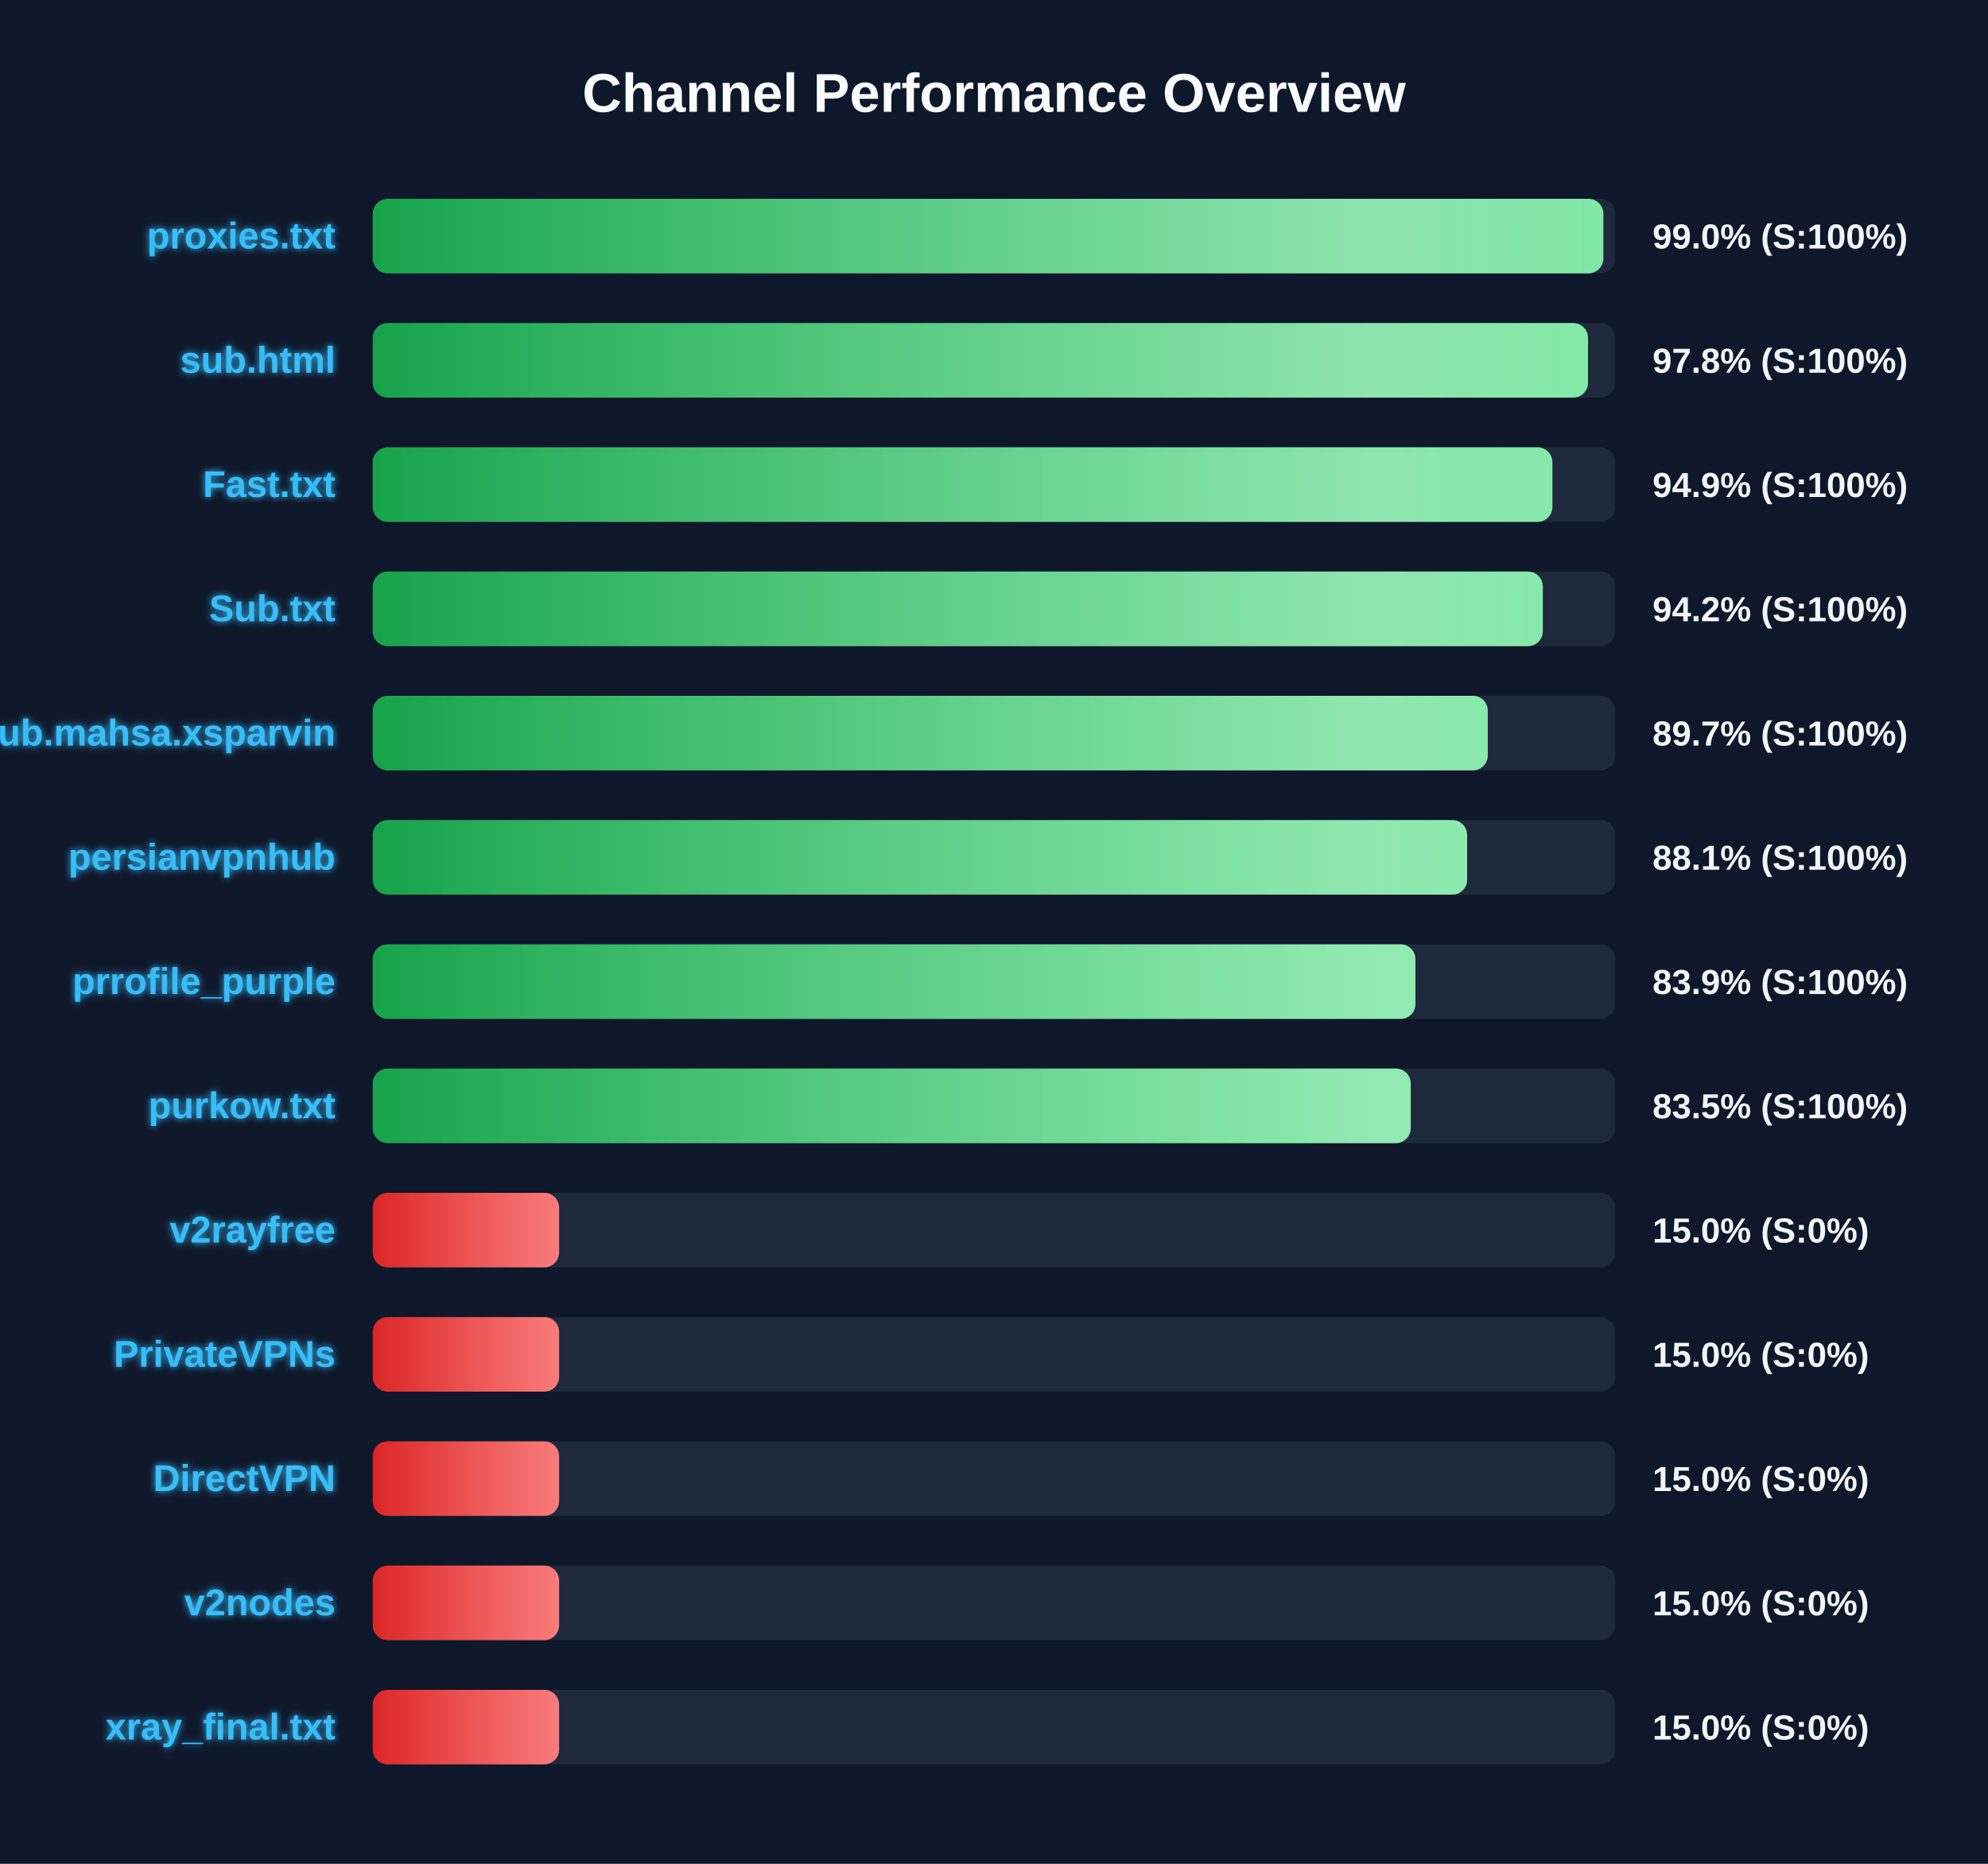
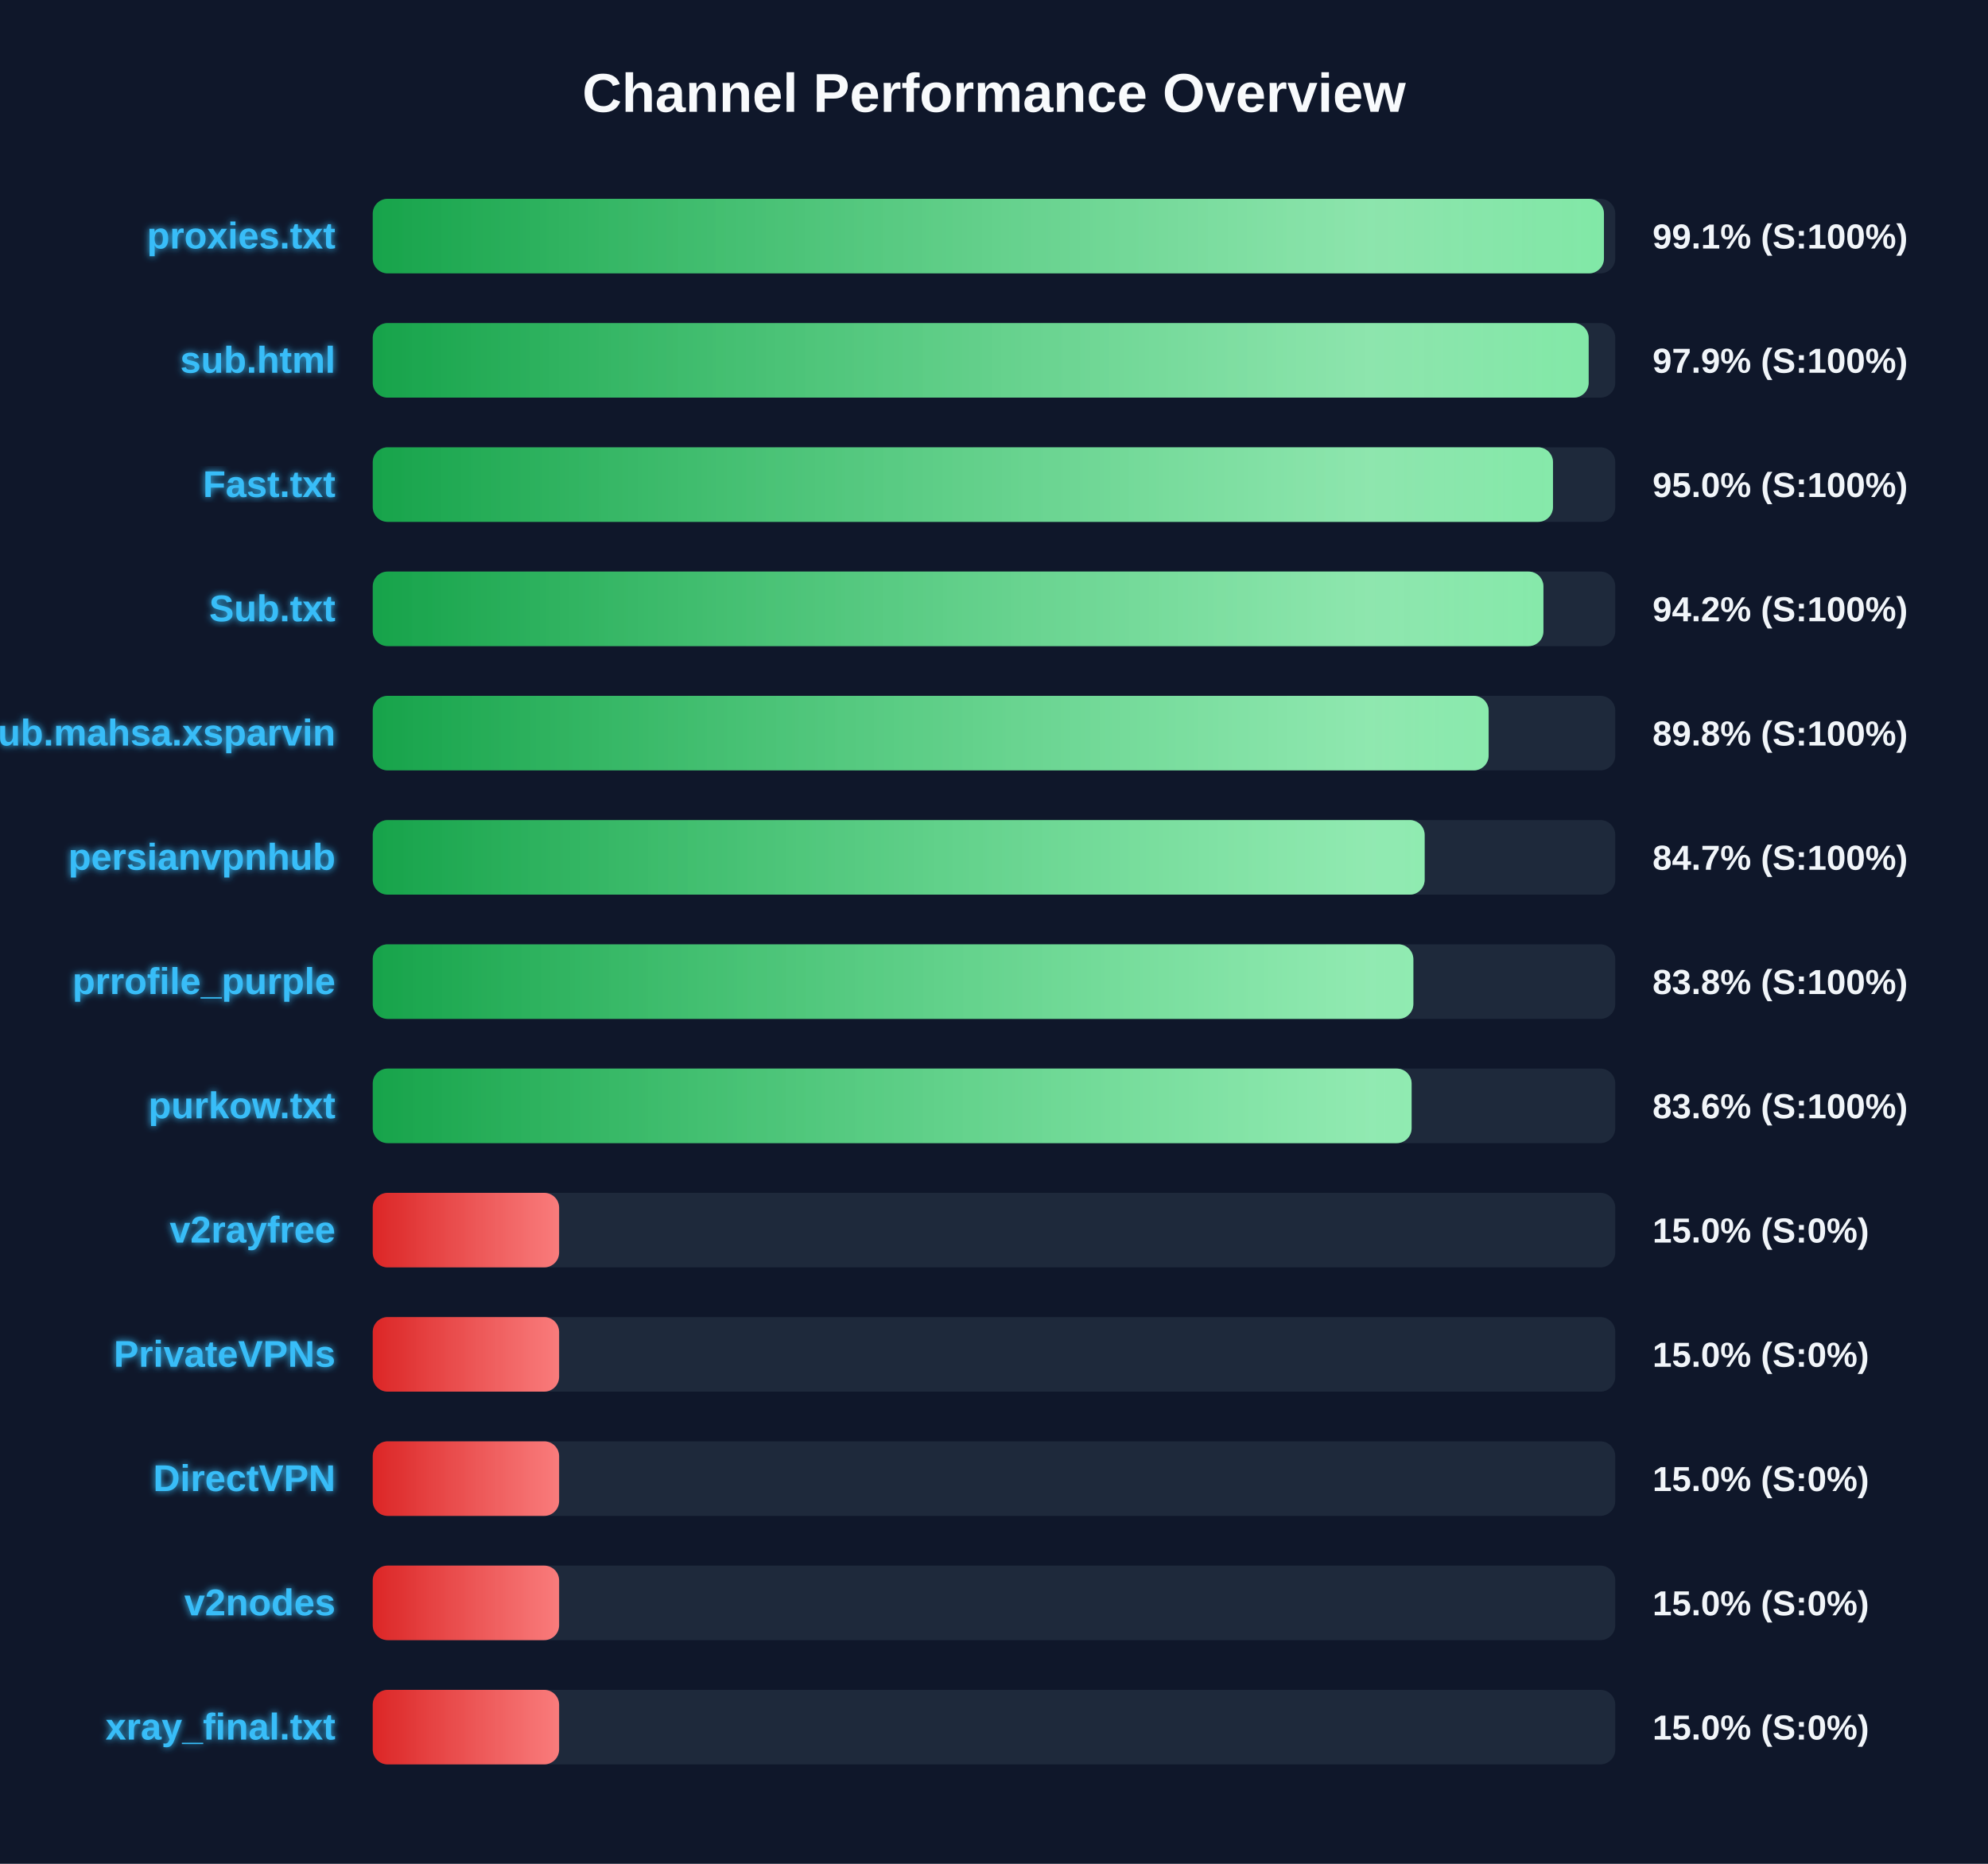
<svg xmlns="http://www.w3.org/2000/svg" width="800" height="750" version="1.1">
  <defs>
    <linearGradient id="grad-green" x1="0%" y1="0%" x2="100%" y2="0%">
      <stop offset="0%" stop-color="#16a34a" />
      <stop offset="100%" stop-color="#4ade80" />
    </linearGradient>
    <linearGradient id="grad-yellow" x1="0%" y1="0%" x2="100%" y2="0%">
      <stop offset="0%" stop-color="#ca8a04" />
      <stop offset="100%" stop-color="#fde047" />
    </linearGradient>
    <linearGradient id="grad-red" x1="0%" y1="0%" x2="100%" y2="0%">
      <stop offset="0%" stop-color="#dc2626" />
      <stop offset="100%" stop-color="#f87171" />
    </linearGradient>
    <linearGradient id="shimmer" x1="0%" y1="0%" x2="100%" y2="0%">
      <stop offset="0%" stop-color="rgba(255,255,255,0)" />
      <stop offset="50%" stop-color="rgba(255,255,255,0.4)" />
      <stop offset="100%" stop-color="rgba(255,255,255,0)" />
    </linearGradient>
    <filter id="glow" x="-20%" y="-20%" width="140%" height="140%">
      <feGaussianBlur stdDeviation="1.5" result="blur" />
      <feComposite in="SourceGraphic" in2="blur" operator="over" />
    </filter>
  </defs>
  <style>
        .bg-rect { fill: #0f172a; }
        .title { font: bold 22px 'Segoe UI', Arial, sans-serif; fill: #f8fafc; }
        .row { font: bold 15px 'Segoe UI', Arial, sans-serif; fill: #38bdf8; filter: url(#glow); }
        .score { font: bold 14px 'Segoe UI', Arial, sans-serif; fill: #f1f5f9; }
        @keyframes shimmer-anim {
            0% { transform: translateX(-100%); }
            100% { transform: translateX(200%); }
        }
        .shimmer-rect {
            animation: shimmer-anim 2.5s infinite linear;
        }
    </style>
  <rect width="100%" height="100%" class="bg-rect" />
  <text x="400" y="45" text-anchor="middle" class="title">Channel Performance Overview</text>
  <rect x="150" y="80" width="500" height="30" fill="#1e293b" rx="6" />
  <clipPath id="clip-0">
-     <rect x="150" y="80" width="495.2" height="30" rx="6" />
+     <rect x="150" y="80" width="495.45" height="30" rx="6" />
  </clipPath>
-   <rect x="150" y="80" width="495.2" height="30" fill="url(#grad-green)" rx="6" />
+   <rect x="150" y="80" width="495.45" height="30" fill="url(#grad-green)" rx="6" />
  <g clip-path="url(#clip-0)">
    <rect x="150" y="80" width="100%" height="30" fill="url(#shimmer)" class="shimmer-rect" />
  </g>
  <text x="135" y="100" text-anchor="end" class="row">proxies.txt</text>
-   <text x="665" y="100" text-anchor="start" class="score">99.0% (S:100%)</text>
+   <text x="665" y="100" text-anchor="start" class="score">99.1% (S:100%)</text>
  <rect x="150" y="130" width="500" height="30" fill="#1e293b" rx="6" />
  <clipPath id="clip-1">
-     <rect x="150" y="130" width="489.05" height="30" rx="6" />
+     <rect x="150" y="130" width="489.3" height="30" rx="6" />
  </clipPath>
-   <rect x="150" y="130" width="489.05" height="30" fill="url(#grad-green)" rx="6" />
+   <rect x="150" y="130" width="489.3" height="30" fill="url(#grad-green)" rx="6" />
  <g clip-path="url(#clip-1)">
    <rect x="150" y="130" width="100%" height="30" fill="url(#shimmer)" class="shimmer-rect" />
  </g>
  <text x="135" y="150" text-anchor="end" class="row">sub.html</text>
-   <text x="665" y="150" text-anchor="start" class="score">97.8% (S:100%)</text>
+   <text x="665" y="150" text-anchor="start" class="score">97.9% (S:100%)</text>
  <rect x="150" y="180" width="500" height="30" fill="#1e293b" rx="6" />
  <clipPath id="clip-2">
-     <rect x="150" y="180" width="474.7" height="30" rx="6" />
+     <rect x="150" y="180" width="474.95" height="30" rx="6" />
  </clipPath>
-   <rect x="150" y="180" width="474.7" height="30" fill="url(#grad-green)" rx="6" />
+   <rect x="150" y="180" width="474.95" height="30" fill="url(#grad-green)" rx="6" />
  <g clip-path="url(#clip-2)">
    <rect x="150" y="180" width="100%" height="30" fill="url(#shimmer)" class="shimmer-rect" />
  </g>
  <text x="135" y="200" text-anchor="end" class="row">Fast.txt</text>
-   <text x="665" y="200" text-anchor="start" class="score">94.9% (S:100%)</text>
+   <text x="665" y="200" text-anchor="start" class="score">95.0% (S:100%)</text>
  <rect x="150" y="230" width="500" height="30" fill="#1e293b" rx="6" />
  <clipPath id="clip-3">
-     <rect x="150" y="230" width="470.85" height="30" rx="6" />
+     <rect x="150" y="230" width="471.1" height="30" rx="6" />
  </clipPath>
-   <rect x="150" y="230" width="470.85" height="30" fill="url(#grad-green)" rx="6" />
+   <rect x="150" y="230" width="471.1" height="30" fill="url(#grad-green)" rx="6" />
  <g clip-path="url(#clip-3)">
    <rect x="150" y="230" width="100%" height="30" fill="url(#shimmer)" class="shimmer-rect" />
  </g>
  <text x="135" y="250" text-anchor="end" class="row">Sub.txt</text>
  <text x="665" y="250" text-anchor="start" class="score">94.2% (S:100%)</text>
  <rect x="150" y="280" width="500" height="30" fill="#1e293b" rx="6" />
  <clipPath id="clip-4">
-     <rect x="150" y="280" width="448.7" height="30" rx="6" />
+     <rect x="150" y="280" width="449.05" height="30" rx="6" />
  </clipPath>
-   <rect x="150" y="280" width="448.7" height="30" fill="url(#grad-green)" rx="6" />
+   <rect x="150" y="280" width="449.05" height="30" fill="url(#grad-green)" rx="6" />
  <g clip-path="url(#clip-4)">
    <rect x="150" y="280" width="100%" height="30" fill="url(#shimmer)" class="shimmer-rect" />
  </g>
  <text x="135" y="300" text-anchor="end" class="row">Sub.mahsa.xsparvin</text>
-   <text x="665" y="300" text-anchor="start" class="score">89.7% (S:100%)</text>
+   <text x="665" y="300" text-anchor="start" class="score">89.8% (S:100%)</text>
  <rect x="150" y="330" width="500" height="30" fill="#1e293b" rx="6" />
  <clipPath id="clip-5">
-     <rect x="150" y="330" width="440.4" height="30" rx="6" />
+     <rect x="150" y="330" width="423.3" height="30" rx="6" />
  </clipPath>
-   <rect x="150" y="330" width="440.4" height="30" fill="url(#grad-green)" rx="6" />
+   <rect x="150" y="330" width="423.3" height="30" fill="url(#grad-green)" rx="6" />
  <g clip-path="url(#clip-5)">
    <rect x="150" y="330" width="100%" height="30" fill="url(#shimmer)" class="shimmer-rect" />
  </g>
  <text x="135" y="350" text-anchor="end" class="row">persianvpnhub</text>
-   <text x="665" y="350" text-anchor="start" class="score">88.1% (S:100%)</text>
+   <text x="665" y="350" text-anchor="start" class="score">84.7% (S:100%)</text>
  <rect x="150" y="380" width="500" height="30" fill="#1e293b" rx="6" />
  <clipPath id="clip-6">
-     <rect x="150" y="380" width="419.6" height="30" rx="6" />
+     <rect x="150" y="380" width="418.75" height="30" rx="6" />
  </clipPath>
-   <rect x="150" y="380" width="419.6" height="30" fill="url(#grad-green)" rx="6" />
+   <rect x="150" y="380" width="418.75" height="30" fill="url(#grad-green)" rx="6" />
  <g clip-path="url(#clip-6)">
    <rect x="150" y="380" width="100%" height="30" fill="url(#shimmer)" class="shimmer-rect" />
  </g>
  <text x="135" y="400" text-anchor="end" class="row">prrofile_purple</text>
-   <text x="665" y="400" text-anchor="start" class="score">83.9% (S:100%)</text>
+   <text x="665" y="400" text-anchor="start" class="score">83.8% (S:100%)</text>
  <rect x="150" y="430" width="500" height="30" fill="#1e293b" rx="6" />
  <clipPath id="clip-7">
-     <rect x="150" y="430" width="417.7" height="30" rx="6" />
+     <rect x="150" y="430" width="418.05" height="30" rx="6" />
  </clipPath>
-   <rect x="150" y="430" width="417.7" height="30" fill="url(#grad-green)" rx="6" />
+   <rect x="150" y="430" width="418.05" height="30" fill="url(#grad-green)" rx="6" />
  <g clip-path="url(#clip-7)">
    <rect x="150" y="430" width="100%" height="30" fill="url(#shimmer)" class="shimmer-rect" />
  </g>
  <text x="135" y="450" text-anchor="end" class="row">purkow.txt</text>
-   <text x="665" y="450" text-anchor="start" class="score">83.5% (S:100%)</text>
+   <text x="665" y="450" text-anchor="start" class="score">83.6% (S:100%)</text>
  <rect x="150" y="480" width="500" height="30" fill="#1e293b" rx="6" />
  <clipPath id="clip-8">
    <rect x="150" y="480" width="75.0" height="30" rx="6" />
  </clipPath>
  <rect x="150" y="480" width="75.0" height="30" fill="url(#grad-red)" rx="6" />
  <g clip-path="url(#clip-8)">
    <rect x="150" y="480" width="100%" height="30" fill="url(#shimmer)" class="shimmer-rect" />
  </g>
  <text x="135" y="500" text-anchor="end" class="row">v2rayfree</text>
  <text x="665" y="500" text-anchor="start" class="score">15.0% (S:0%)</text>
  <rect x="150" y="530" width="500" height="30" fill="#1e293b" rx="6" />
  <clipPath id="clip-9">
    <rect x="150" y="530" width="75.0" height="30" rx="6" />
  </clipPath>
  <rect x="150" y="530" width="75.0" height="30" fill="url(#grad-red)" rx="6" />
  <g clip-path="url(#clip-9)">
    <rect x="150" y="530" width="100%" height="30" fill="url(#shimmer)" class="shimmer-rect" />
  </g>
  <text x="135" y="550" text-anchor="end" class="row">PrivateVPNs</text>
  <text x="665" y="550" text-anchor="start" class="score">15.0% (S:0%)</text>
  <rect x="150" y="580" width="500" height="30" fill="#1e293b" rx="6" />
  <clipPath id="clip-10">
    <rect x="150" y="580" width="75.0" height="30" rx="6" />
  </clipPath>
  <rect x="150" y="580" width="75.0" height="30" fill="url(#grad-red)" rx="6" />
  <g clip-path="url(#clip-10)">
    <rect x="150" y="580" width="100%" height="30" fill="url(#shimmer)" class="shimmer-rect" />
  </g>
  <text x="135" y="600" text-anchor="end" class="row">DirectVPN</text>
  <text x="665" y="600" text-anchor="start" class="score">15.0% (S:0%)</text>
  <rect x="150" y="630" width="500" height="30" fill="#1e293b" rx="6" />
  <clipPath id="clip-11">
    <rect x="150" y="630" width="75.0" height="30" rx="6" />
  </clipPath>
  <rect x="150" y="630" width="75.0" height="30" fill="url(#grad-red)" rx="6" />
  <g clip-path="url(#clip-11)">
    <rect x="150" y="630" width="100%" height="30" fill="url(#shimmer)" class="shimmer-rect" />
  </g>
  <text x="135" y="650" text-anchor="end" class="row">v2nodes</text>
  <text x="665" y="650" text-anchor="start" class="score">15.0% (S:0%)</text>
  <rect x="150" y="680" width="500" height="30" fill="#1e293b" rx="6" />
  <clipPath id="clip-12">
    <rect x="150" y="680" width="75.0" height="30" rx="6" />
  </clipPath>
  <rect x="150" y="680" width="75.0" height="30" fill="url(#grad-red)" rx="6" />
  <g clip-path="url(#clip-12)">
    <rect x="150" y="680" width="100%" height="30" fill="url(#shimmer)" class="shimmer-rect" />
  </g>
  <text x="135" y="700" text-anchor="end" class="row">xray_final.txt</text>
  <text x="665" y="700" text-anchor="start" class="score">15.0% (S:0%)</text>
</svg>
